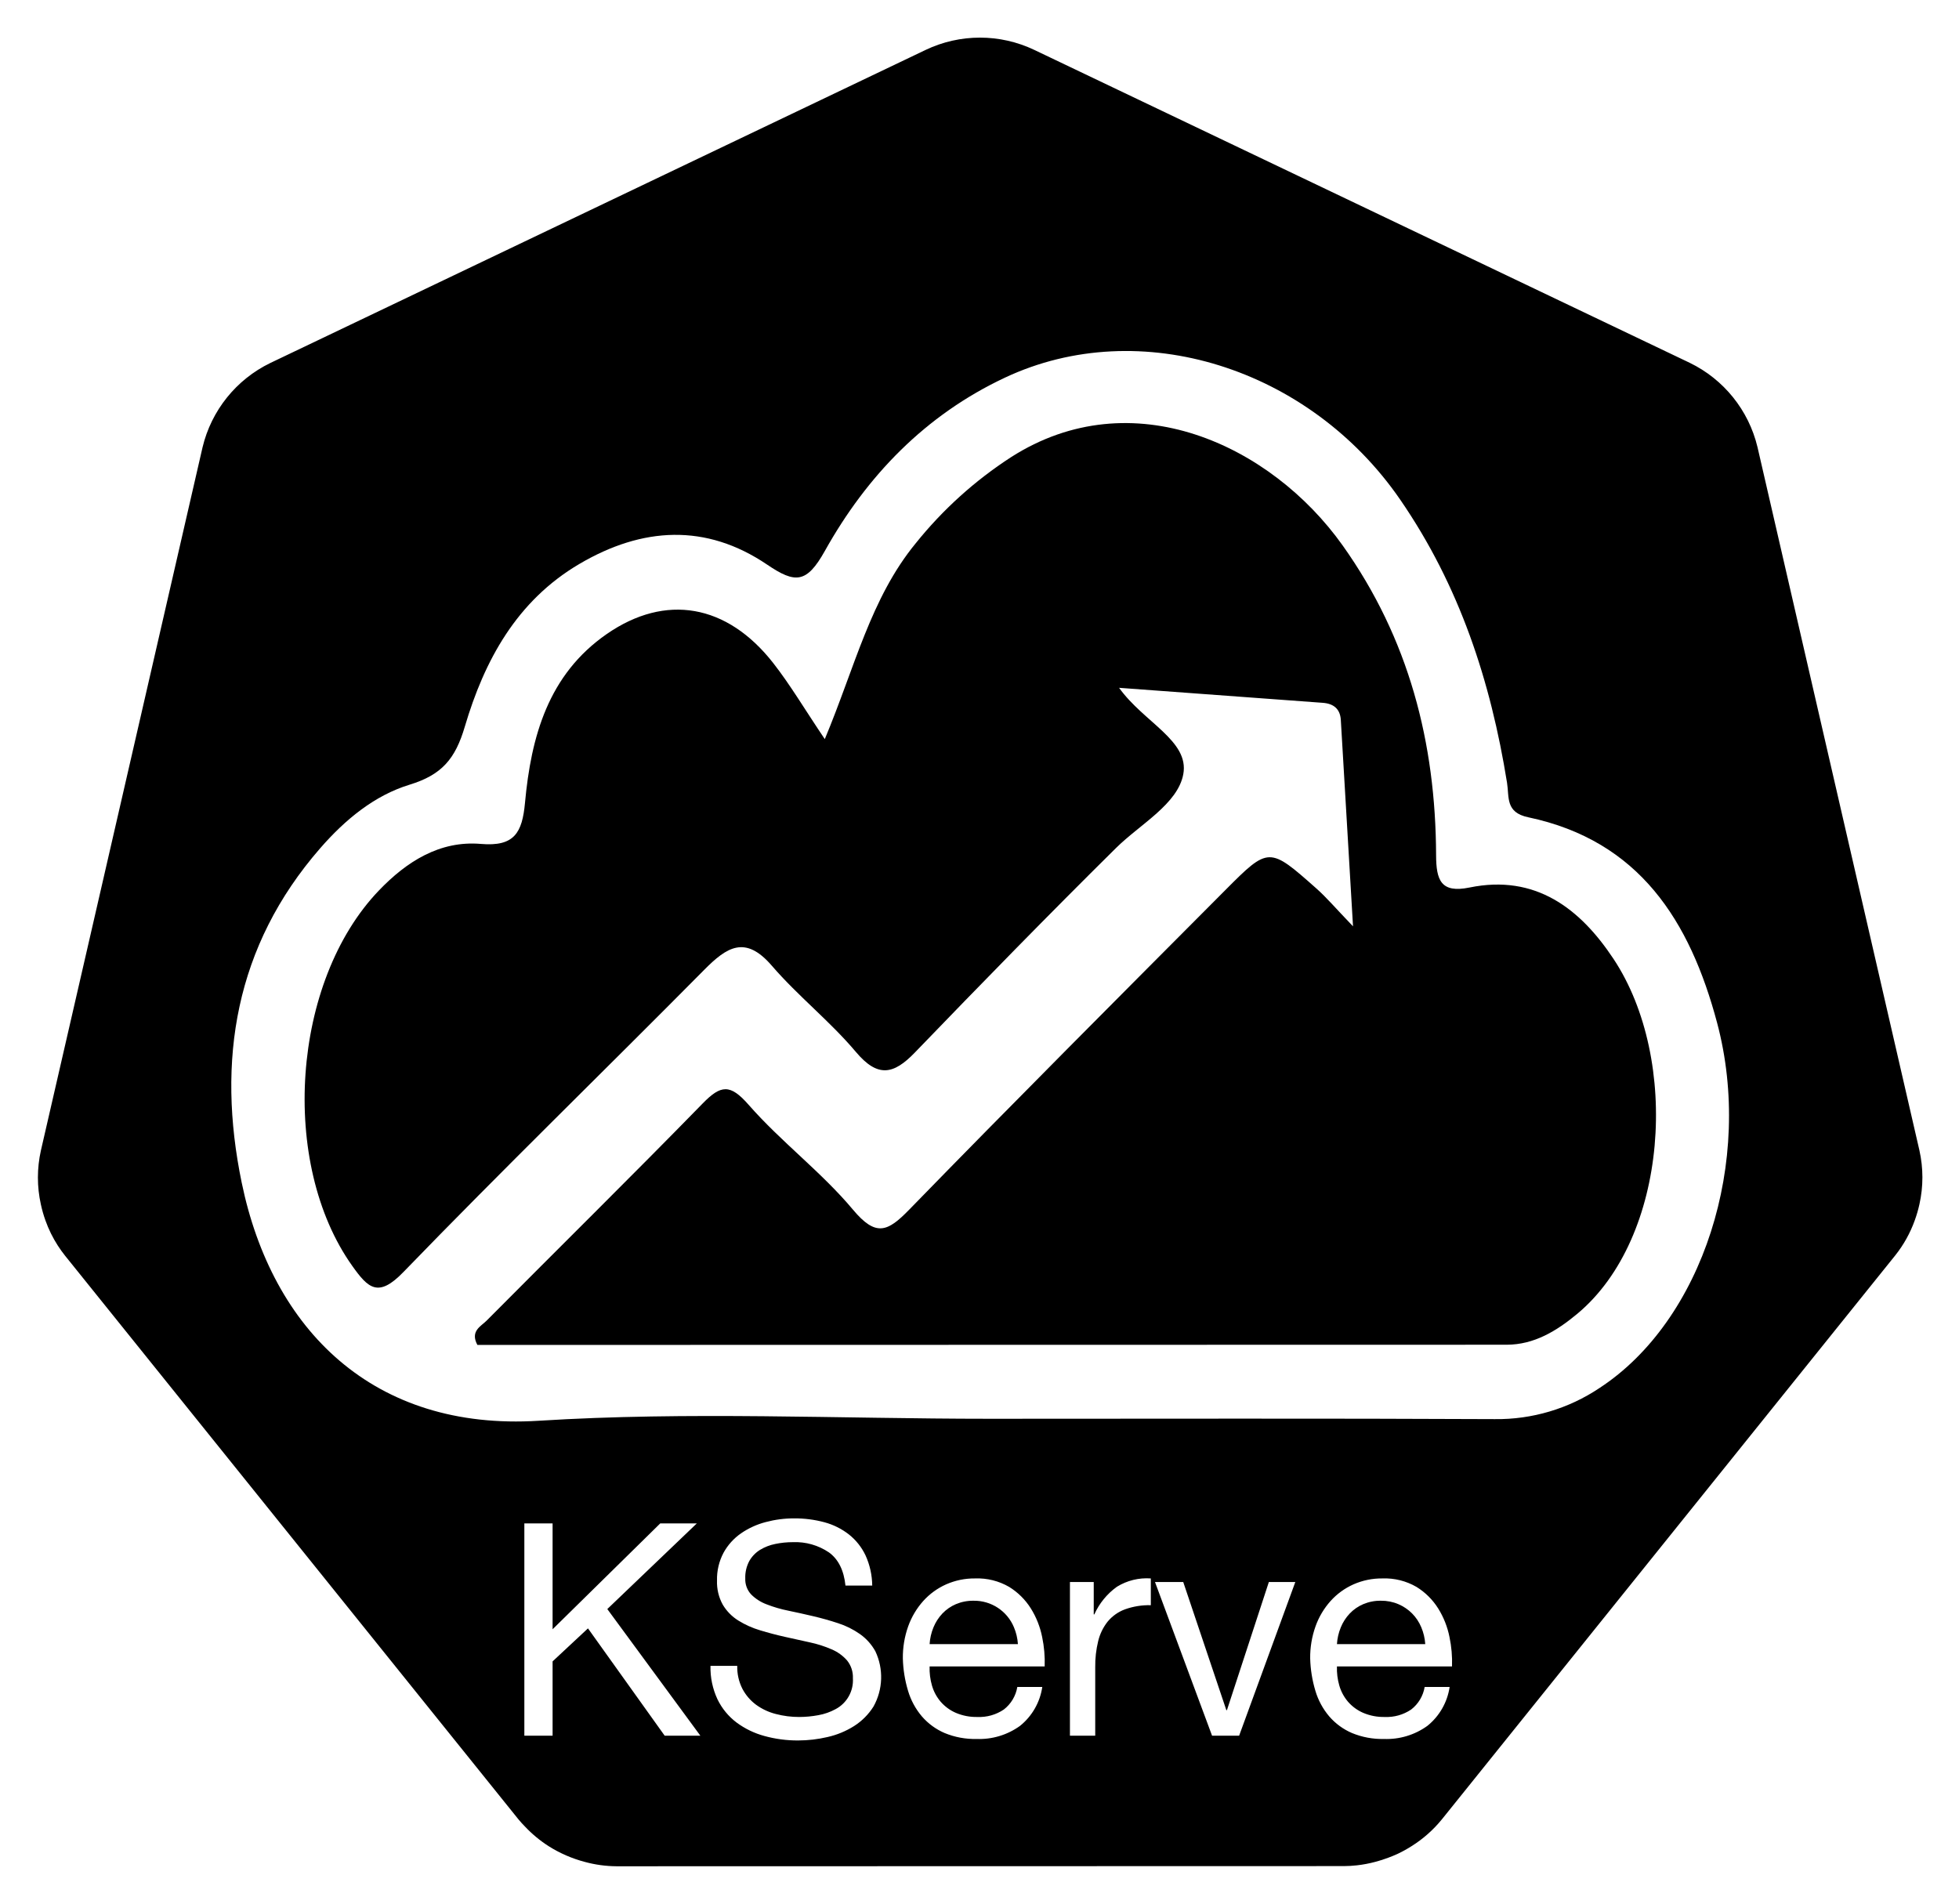
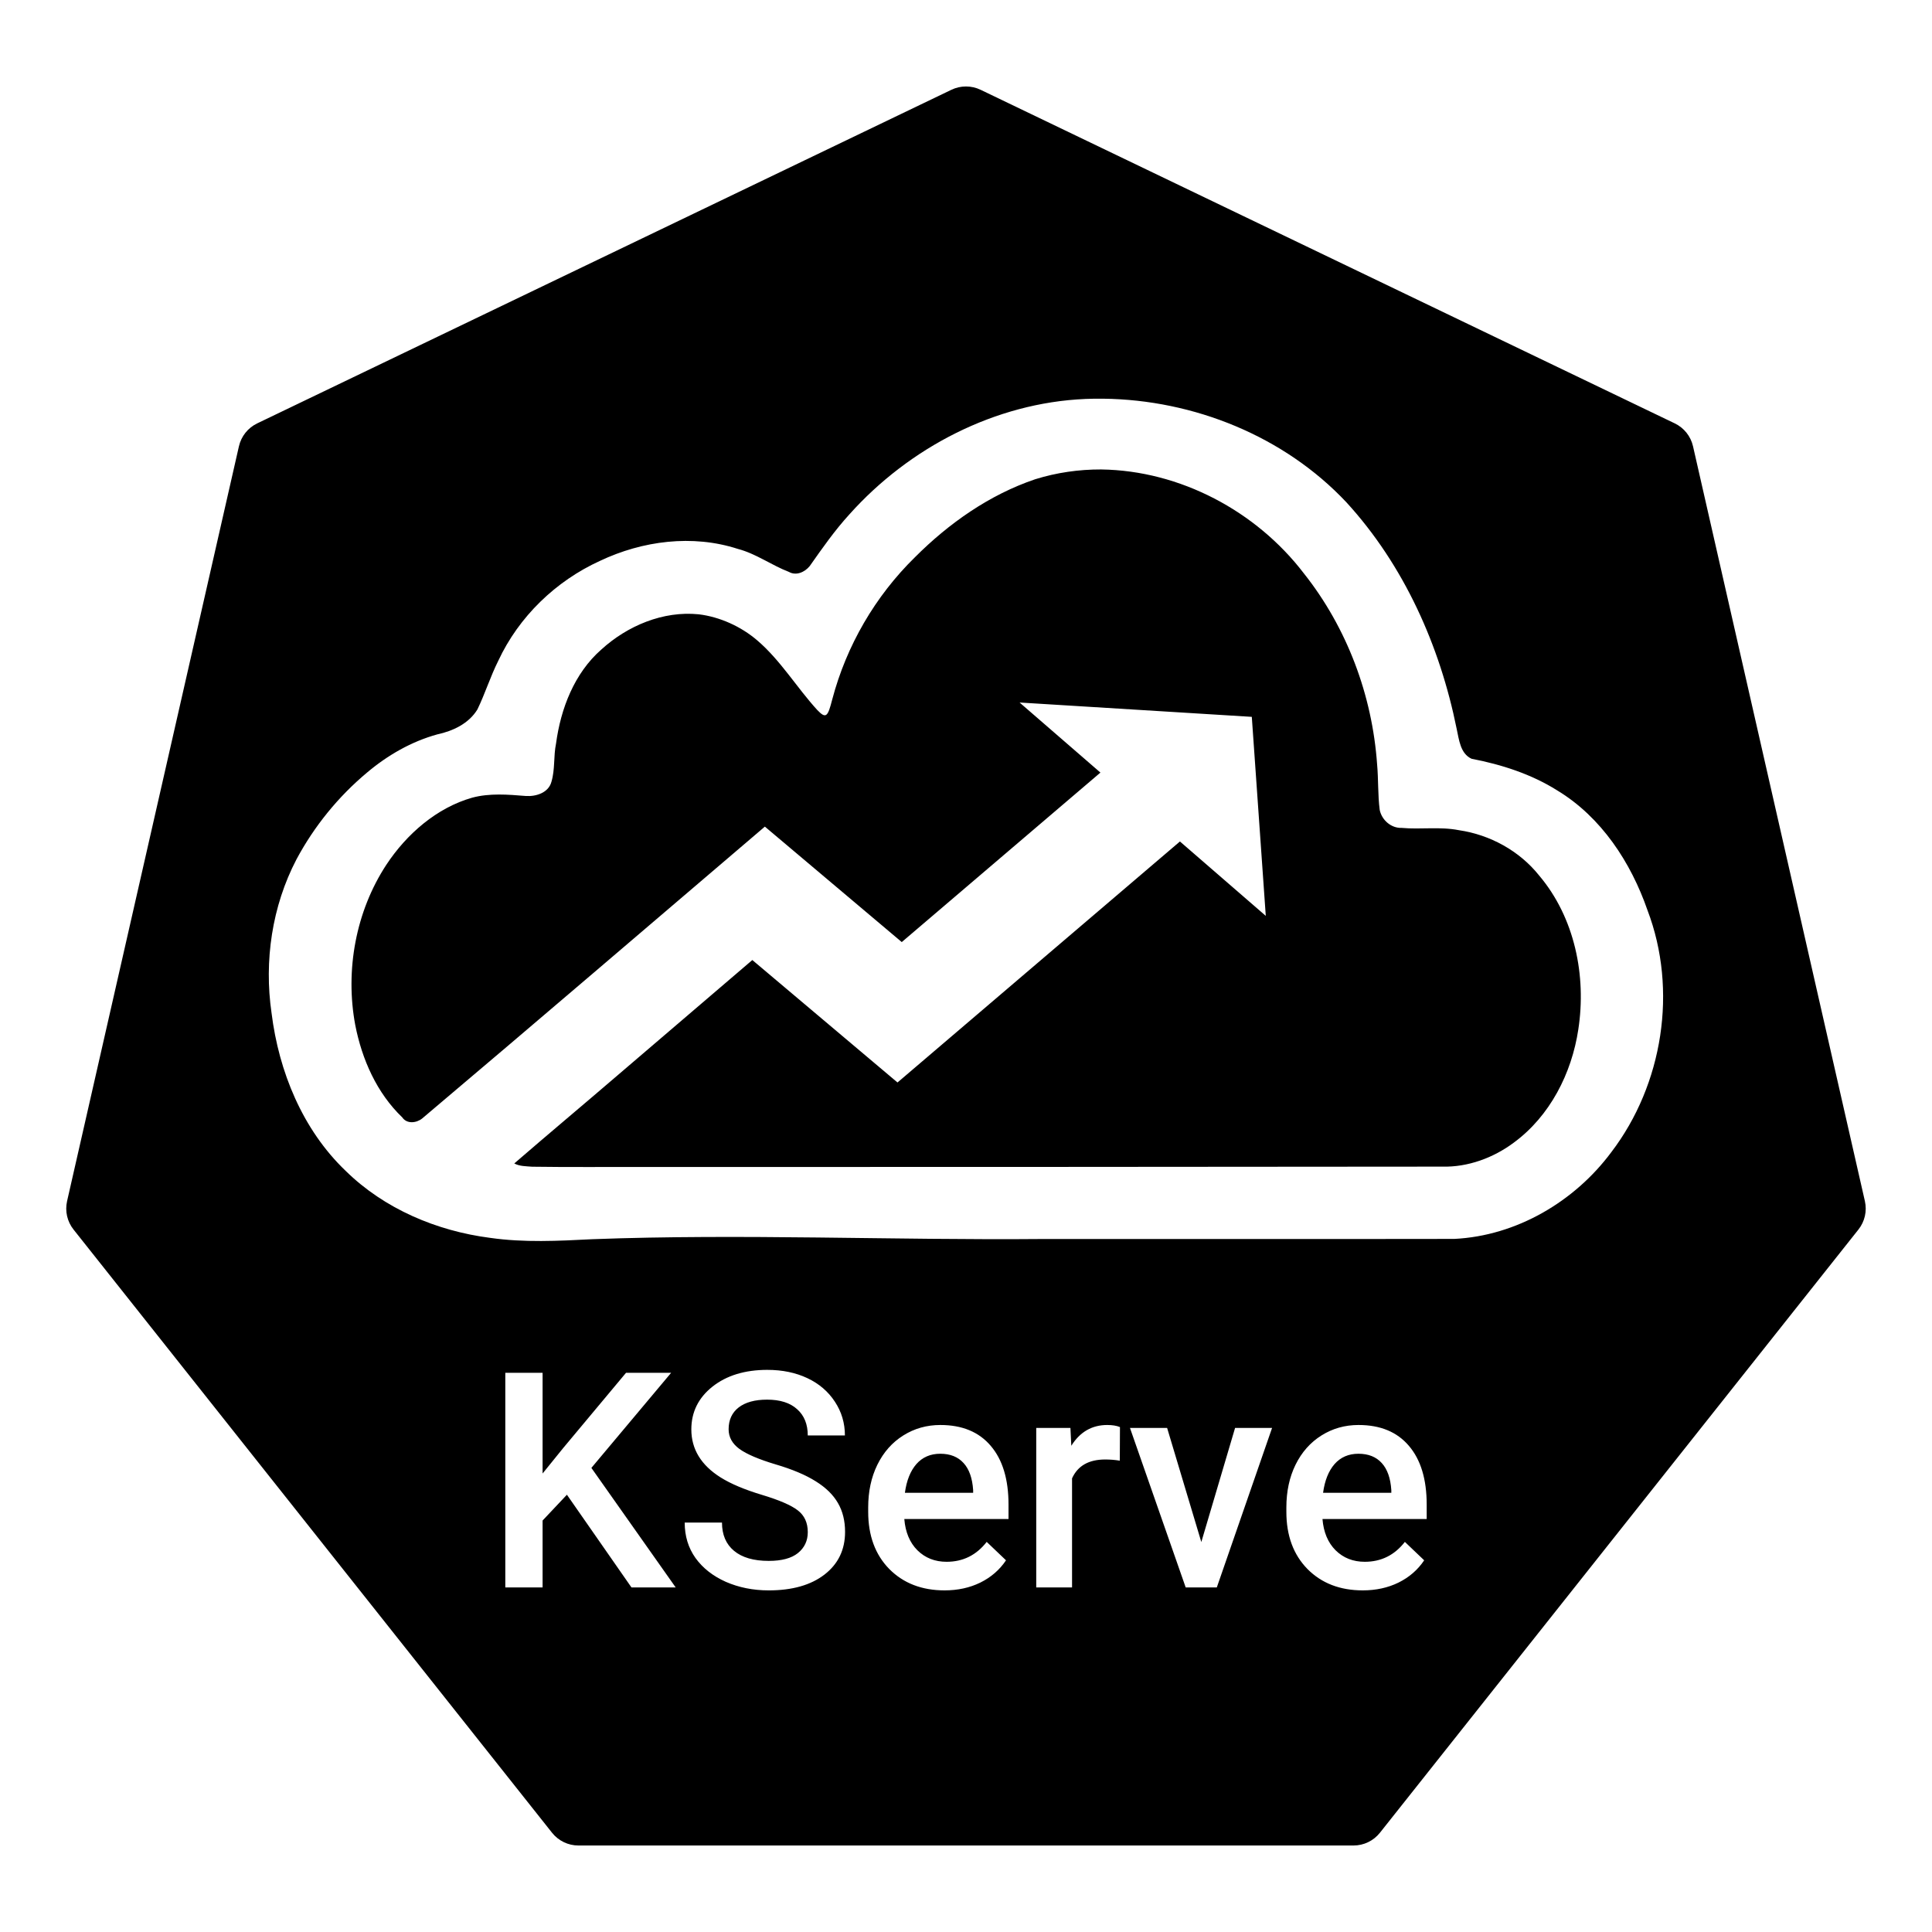
- <svg xmlns="http://www.w3.org/2000/svg" id="Layer_1" data-name="Layer 1" viewBox="0 0 382.2 371.45">
-   <polygon points="374.473 224.437 374.475 224.444 374.475 224.447 374.473 224.437" />
-   <path d="M286.697,173.168c-5.616,1.15-6.497-1.469-6.516-6.334-.084-21.913-5.306-42.25-18.248-60.433-13.967-19.622-41.087-32.293-64.673-17.205a78.789,78.789,0,0,0-18.603,16.806c-8.801,10.727-11.85,24.14-17.741,38.209h-0c-3.998-5.942-6.741-10.591-10.035-14.808-9.035-11.565-21.034-13.63-32.48-5.712-11.475,7.939-14.786,20.084-15.973,32.93-.541,5.857-2.069,8.6-8.605,8.041-8.047-.689-14.51,3.465-19.898,9.085-17.034,17.765-19.426,53.252-5.199,73.249,3.102,4.361,5.059,6.285,9.977,1.202,19.282-19.929,39.179-39.26,58.69-58.97,4.419-4.465,8.013-6.813,13.186-.808,5.103,5.924,11.373,10.851,16.404,16.828,4.272,5.074,7.359,4.419,11.504.119,12.948-13.429,25.979-26.784,39.24-39.902,4.712-4.661,12.069-8.592,13.134-14.415,1.194-6.526-7.676-10.076-12.53-16.847,14.231,1.049,26.989,1.989,39.748,2.928,2.08.153,3.383,1.169,3.513,3.328.766,12.728,1.508,25.458,2.381,40.278-3.435-3.571-5.153-5.613-7.128-7.365-9.224-8.18-9.313-8.215-17.787.3-20.624,20.723-41.29,41.406-61.681,62.356-4.201,4.317-6.48,5.355-10.962-.003-6.146-7.348-14.026-13.229-20.349-20.452-3.609-4.123-5.418-3.916-8.967-.278-13.916,14.261-28.121,28.239-42.16,42.38-1.112,1.12-3.249,2.026-1.803,4.742q100.224,0,200.813-.041c5.351-.005,9.746-2.676,13.785-6.04,17.769-14.798,20.102-49.595,7.048-69.263C308.278,177.272,299.58,170.53,286.697,173.168Z" />
-   <path d="M189.951,312.326a8.59,8.59,0,0,0-3.452.667,7.967,7.967,0,0,0-2.639,1.827A8.735,8.735,0,0,0,182.12,317.517a10.244,10.244,0,0,0-.754,3.277h17.229a10.135,10.135,0,0,0-.783-3.307A8.395,8.395,0,0,0,189.951,312.326Z" />
-   <path d="M275.484,314.791a8.551,8.551,0,0,0-2.668-1.798,8.444,8.444,0,0,0-3.394-.667,8.584,8.584,0,0,0-3.451.667,7.97,7.97,0,0,0-2.64,1.827,8.735,8.735,0,0,0-1.74,2.697,10.23,10.23,0,0,0-.754,3.277h17.229a10.123,10.123,0,0,0-.783-3.307A8.46,8.46,0,0,0,275.484,314.791Z" />
-   <path d="M374.475,224.444,342.887,87.24a24.662,24.662,0,0,0-13.223-16.45L201.803,9.743a24.638,24.638,0,0,0-21.222,0L52.744,70.823A24.654,24.654,0,0,0,39.518,87.271L7.981,224.474a24.141,24.141,0,0,0-.007,10.534,24.488,24.488,0,0,0,.89,3.115,23.755,23.755,0,0,0,2.435,4.943c.433.662.89,1.305,1.387,1.929L101.172,355.01c.386.479.812.916,1.235,1.36a24.34,24.34,0,0,0,4.667,3.867,25.245,25.245,0,0,0,6.993,3.041,24.108,24.108,0,0,0,6.219.858h1.376l140.523-.033a23.572,23.572,0,0,0,2.556-.15,24.425,24.425,0,0,0,3.606-.685,25.157,25.157,0,0,0,2.504-.801c.64-.245,1.278-.49,1.895-.785a25.276,25.276,0,0,0,2.682-1.49,24.121,24.121,0,0,0,5.869-5.195l2.698-3.354L369.752,244.958a23.905,23.905,0,0,0,3.822-6.863,24.786,24.786,0,0,0,.907-3.126A24.08,24.08,0,0,0,374.475,224.444ZM129.681,338.662l-14.967-20.941L107.811,324.16v14.502h-5.511V297.243h5.511v20.651L128.81,297.243h7.135L118.485,313.95l18.157,24.712Zm40.751-5.714a12.175,12.175,0,0,1-3.799,3.828,16.505,16.505,0,0,1-5.192,2.146,25.211,25.211,0,0,1-5.714.667,24.28,24.28,0,0,1-6.584-.87,16.255,16.255,0,0,1-5.453-2.639,12.501,12.501,0,0,1-3.712-4.525,14.555,14.555,0,0,1-1.363-6.525h5.221a9.345,9.345,0,0,0,1.015,4.495,9.212,9.212,0,0,0,2.668,3.104,11.245,11.245,0,0,0,3.857,1.799,17.7,17.7,0,0,0,4.525.58,20.543,20.543,0,0,0,3.742-.349,11.024,11.024,0,0,0,3.394-1.188,6.369,6.369,0,0,0,3.364-6.004,5.203,5.203,0,0,0-1.131-3.481,8.326,8.326,0,0,0-3.017-2.175,22.085,22.085,0,0,0-4.264-1.363q-2.38-.521-4.844-1.073-2.466-.551-4.844-1.276a17.499,17.499,0,0,1-4.264-1.914,9.157,9.157,0,0,1-3.017-3.074,9.06,9.06,0,0,1-1.131-4.729,10.975,10.975,0,0,1,1.276-5.424,11.149,11.149,0,0,1,3.394-3.771,15.245,15.245,0,0,1,4.815-2.204,21.246,21.246,0,0,1,5.54-.725,22.172,22.172,0,0,1,5.917.754,13.418,13.418,0,0,1,4.786,2.378,11.481,11.481,0,0,1,3.249,4.09,14.615,14.615,0,0,1,1.305,5.888h-5.221q-.465-4.466-3.219-6.468v0a11.698,11.698,0,0,0-7.048-2.001,16.819,16.819,0,0,0-3.422.348,9.102,9.102,0,0,0-2.988,1.16,6.105,6.105,0,0,0-2.088,2.176,6.729,6.729,0,0,0-.783,3.394,4.32,4.32,0,0,0,1.131,3.104,8.387,8.387,0,0,0,3.017,1.943,25.268,25.268,0,0,0,4.264,1.247q2.378.494,4.844,1.073,2.465.58,4.844,1.363a15.963,15.963,0,0,1,4.264,2.117,10.088,10.088,0,0,1,3.017,3.364A11.795,11.795,0,0,1,170.432,332.948Zm33.384-7.803H181.366a11.895,11.895,0,0,0,.464,3.742,8.458,8.458,0,0,0,1.682,3.133,8.295,8.295,0,0,0,2.958,2.175,10.202,10.202,0,0,0,4.234.812,8.534,8.534,0,0,0,5.134-1.45,7.012,7.012,0,0,0,2.64-4.409H203.351a11.988,11.988,0,0,1-4.351,7.599,13.61,13.61,0,0,1-8.469,2.552,15.402,15.402,0,0,1-6.236-1.16,12.268,12.268,0,0,1-4.438-3.248,13.787,13.787,0,0,1-2.697-4.989A23.989,23.989,0,0,1,176.145,323.58a18.058,18.058,0,0,1,1.044-6.266,14.976,14.976,0,0,1,2.93-4.931,13.292,13.292,0,0,1,4.467-3.248,13.633,13.633,0,0,1,5.656-1.16,12.301,12.301,0,0,1,6.642,1.653,13.145,13.145,0,0,1,4.235,4.205,16.648,16.648,0,0,1,2.204,5.569A23.875,23.875,0,0,1,203.815,325.145Zm20.709-11.949a13.953,13.953,0,0,0-5.047.812,7.963,7.963,0,0,0-3.365,2.379,9.833,9.833,0,0,0-1.855,3.8,20.464,20.464,0,0,0-.58,5.134v13.342H208.745V308.671h4.642V314.994h.115a13.352,13.352,0,0,1,4.409-5.395,11.082,11.082,0,0,1,6.613-1.624Zm17.228,25.466h-5.278l-11.138-29.991h5.511l8.411,25.002h.116l8.179-25.002h5.163ZM283.287,325.145H260.838a11.879,11.879,0,0,0,.464,3.742,8.463,8.463,0,0,0,1.682,3.133,8.301,8.301,0,0,0,2.959,2.175,10.202,10.202,0,0,0,4.234.812,8.533,8.533,0,0,0,5.134-1.45,7.015,7.015,0,0,0,2.64-4.409h4.873a11.992,11.992,0,0,1-4.351,7.599,13.615,13.615,0,0,1-8.47,2.552,15.407,15.407,0,0,1-6.236-1.16,12.269,12.269,0,0,1-4.438-3.248,13.781,13.781,0,0,1-2.697-4.989,24.009,24.009,0,0,1-1.016-6.322,18.047,18.047,0,0,1,1.045-6.266,14.966,14.966,0,0,1,2.929-4.931,13.302,13.302,0,0,1,4.467-3.248,13.637,13.637,0,0,1,5.656-1.16,12.299,12.299,0,0,1,6.642,1.653,13.14,13.14,0,0,1,4.235,4.205,16.657,16.657,0,0,1,2.204,5.569A23.872,23.872,0,0,1,283.287,325.145ZM312.066,270.82a35.912,35.912,0,0,1-20.421,6.072c-32.902-.161-65.806-.069-98.709-.069-29.281 0-58.652-1.446-87.818.387-32.291,2.03-52.035-17.759-57.962-46.457C42.24,206.954,45.833,184.607,62.472,165.503c4.884-5.608,10.595-10.307,17.441-12.4,6.318-1.932,8.921-5.06,10.77-11.318,3.806-12.879,10.103-24.546,22.363-31.756,12.264-7.213,24.681-7.954,36.634.145,5.484,3.716,7.698,3.674,11.253-2.686,8.186-14.645,19.59-26.509,35.158-33.816,26.388-12.386,59.423-1.85,77.08,23.803,11.589,16.836,17.663,35.423,20.852,55.261.448,2.789-.349,5.782,4.121,6.723,21.703,4.569,31.571,20.252,36.86,40.1C342.198,226.562,332.207,257.662,312.066,270.82Z" />
+ <svg xmlns="http://www.w3.org/2000/svg" width="256" height="256" version="1.1">
+   <path d="m128 11.457a4.466 4.466 0 0 0-1.934 0.439l-91.986 44.205a4.466 4.466 0 0 0-2.42 3.033l-22.771 100.02a4.466 4.466 0 0 0 0.855 3.766l63.406 79.93a4.466 4.466 0 0 0 3.498 1.689h102.7a4.466 4.466 0 0 0 3.498-1.689l63.406-79.93a4.466 4.466 0 0 0 0.855-3.766l-22.773-100.02a4.466 4.466 0 0 0-2.418-3.033l-91.984-44.205a4.466 4.466 0 0 0-1.934-0.439zm18.193 41.373c11.979 0.14 23.981 4.96 32.225 13.742 7.623 8.334 12.379 18.995 14.598 30.002 0.315 1.421 0.474 3.274 1.973 3.965 3.979 0.767 7.921 2.032 11.371 4.207 5.826 3.529 9.748 9.533 11.943 15.871 4.025 10.569 2.044 23.082-4.793 32.047-4.868 6.558-12.588 11.097-20.809 11.498-18.174 0.032-36.35 1.2e-4 -54.525 0.012-19.893 0.178-39.794-0.716-59.682 0.027-4.511 0.23-9.057 0.465-13.547-0.178-7.08-0.912-14.016-3.837-19.148-8.879-5.711-5.462-8.851-13.15-9.815-20.898-1.009-6.916 0.056-14.165 3.301-20.379 2.344-4.38 5.542-8.318 9.357-11.504 2.72-2.292 5.865-4.105 9.307-5.055 2.072-0.445 4.167-1.43 5.309-3.301 1.021-2.105 1.716-4.358 2.769-6.455 2.717-5.836 7.615-10.562 13.459-13.227 5.635-2.676 12.283-3.54 18.279-1.592 2.417 0.631 4.453 2.157 6.766 3.045 0.97 0.555 2.112 0.03 2.762-0.771 1.659-2.356 3.316-4.73 5.266-6.861 7.92-8.846 19.3-14.769 31.242-15.281l-0.002-0.002c0.797-0.033 1.596-0.043 2.394-0.033zm-0.271 9.375c-2.977-0.009-5.9 0.412-8.752 1.297-6.064 2.053-11.438 5.831-15.938 10.338-5.268 5.16-9.078 11.724-10.957 18.842-0.586 2.283-0.809 2.614-1.967 1.414-2.736-2.986-4.845-6.557-7.943-9.219-2.173-1.876-5.015-3.146-7.777-3.478-4.72-0.48-9.451 1.516-12.906 4.664-3.588 3.145-5.385 7.843-6.004 12.459-0.347 1.668-0.117 3.413-0.605 5.051-0.376 1.466-2.034 1.987-3.387 1.9-2.353-0.192-4.813-0.398-7.117 0.223-4.69 1.33-8.691 4.815-11.379 8.891-4.044 6.172-5.479 13.99-4.113 21.256 0.886 4.523 2.839 8.974 6.229 12.221 0.606 0.896 1.878 0.749 2.633 0.141 15.188-12.827 30.279-25.774 45.41-38.674 6.047 5.1 12.092 10.199 18.139 15.299 8.775-7.486 17.55-14.973 26.324-22.459-3.571-3.095-7.142-6.19-10.713-9.285 10.257 0.632 20.513 1.267 30.771 1.9 0.617 8.79 1.237 17.581 1.852 26.371-3.792-3.286-7.583-6.572-11.375-9.857-12.475 10.645-24.95 21.289-37.424 31.934-6.412-5.409-12.824-10.816-19.236-16.225-5.957 5.095-11.907 10.198-17.869 15.287-4.543 3.905-9.147 7.75-13.674 11.668 0.697 0.38 1.56 0.366 2.373 0.432 5.184 0.079 10.373 0.014 15.559 0.037 35.006 0.005 70.014-0.015 105.02-0.049 3.407 0.091 6.795-1.17 9.477-3.17 4.805-3.522 7.689-9.197 8.562-15.012 1.093-7.104-0.48-14.823-5.188-20.389-2.61-3.269-6.504-5.403-10.629-6.008-2.511-0.498-5.072-0.074-7.6-0.305-1.392 0.045-2.617-1.036-2.898-2.371-0.261-1.997-0.165-4.06-0.346-6.047-0.644-9.149-3.982-18.095-9.705-25.305-6.318-8.265-16.419-13.627-26.844-13.771h-0.002zm-44.24 119.31c1.979 0 3.744 0.365 5.293 1.094 1.55 0.729 2.767 1.771 3.652 3.125 0.885 1.341 1.328 2.832 1.328 4.473h-4.922c0-1.484-0.469-2.643-1.406-3.477-0.924-0.846-2.253-1.27-3.984-1.27-1.615 0-2.871 0.345-3.769 1.035-0.885 0.69-1.328 1.654-1.328 2.891 0 1.042 0.482 1.914 1.445 2.617 0.964 0.69 2.552 1.367 4.766 2.031 2.213 0.651 3.991 1.4 5.332 2.246 1.341 0.833 2.324 1.797 2.949 2.891 0.625 1.081 0.938 2.35 0.938 3.809 0 2.37-0.911 4.258-2.734 5.664-1.81 1.393-4.271 2.09-7.383 2.09-2.057 0-3.952-0.378-5.684-1.133-1.719-0.768-3.06-1.823-4.023-3.164-0.951-1.341-1.426-2.904-1.426-4.688h4.941c0 1.615 0.534 2.865 1.602 3.75s2.598 1.328 4.59 1.328c1.719 0 3.008-0.345 3.867-1.035 0.872-0.703 1.309-1.628 1.309-2.773 0-1.25-0.443-2.214-1.328-2.891-0.872-0.677-2.454-1.361-4.746-2.051-2.292-0.69-4.115-1.458-5.469-2.305-2.591-1.628-3.887-3.75-3.887-6.367 0-2.292 0.931-4.18 2.793-5.664 1.875-1.484 4.303-2.227 7.285-2.227zm-34.727 0.389h4.941v13.342l2.734-3.379 8.32-9.961h5.977l-10.566 12.598 11.172 15.84h-5.859l-8.555-12.285-3.223 3.418v8.867h-4.941v-28.439zm57.656 6.916c2.878 0 5.098 0.918 6.66 2.754 1.575 1.836 2.363 4.434 2.363 7.793v1.914h-13.809c0.143 1.745 0.723 3.125 1.738 4.141 1.029 1.016 2.318 1.523 3.867 1.523 2.175 0 3.945-0.879 5.312-2.637l2.559 2.441c-0.846 1.263-1.979 2.246-3.398 2.949-1.406 0.69-2.988 1.035-4.746 1.035-3.008 0-5.449-0.944-7.324-2.832-1.862-1.901-2.793-4.427-2.793-7.578v-0.586c0-2.109 0.404-3.991 1.211-5.644 0.82-1.667 1.966-2.962 3.438-3.887 1.471-0.924 3.112-1.387 4.922-1.387zm22.109 0c0.677 0 1.237 0.091 1.68 0.273l-0.02 4.453c-0.625-0.104-1.27-0.156-1.934-0.156-2.175 0-3.639 0.833-4.394 2.5v14.453h-4.746v-21.133h4.531l0.117 2.363c1.146-1.836 2.734-2.754 4.766-2.754zm33.301 0c2.878 0 5.098 0.918 6.66 2.754 1.575 1.836 2.363 4.434 2.363 7.793v1.914h-13.809c0.143 1.745 0.723 3.125 1.738 4.141 1.029 1.016 2.318 1.523 3.867 1.523 2.175 0 3.945-0.879 5.312-2.637l2.559 2.441c-0.846 1.263-1.979 2.246-3.398 2.949-1.406 0.69-2.988 1.035-4.746 1.035-3.008 0-5.449-0.944-7.324-2.832-1.862-1.901-2.793-4.427-2.793-7.578v-0.586c0-2.109 0.404-3.991 1.211-5.644 0.82-1.667 1.966-2.962 3.438-3.887 1.471-0.924 3.112-1.387 4.922-1.387zm-30.293 0.391h4.922l4.531 15.117 4.473-15.117h4.902l-7.324 21.133h-4.121l-7.383-21.133zm-25.137 3.418c-1.302 0-2.357 0.456-3.164 1.367-0.794 0.911-1.302 2.181-1.523 3.809h9.043v-0.352c-0.104-1.589-0.527-2.786-1.27-3.594-0.742-0.82-1.771-1.23-3.086-1.23zm55.41 0c-1.302 0-2.357 0.456-3.164 1.367-0.794 0.911-1.302 2.181-1.523 3.809h9.043v-0.352c-0.104-1.589-0.527-2.786-1.27-3.594-0.742-0.82-1.771-1.23-3.086-1.23z" style="-inkscape-stroke:none" />
</svg>
